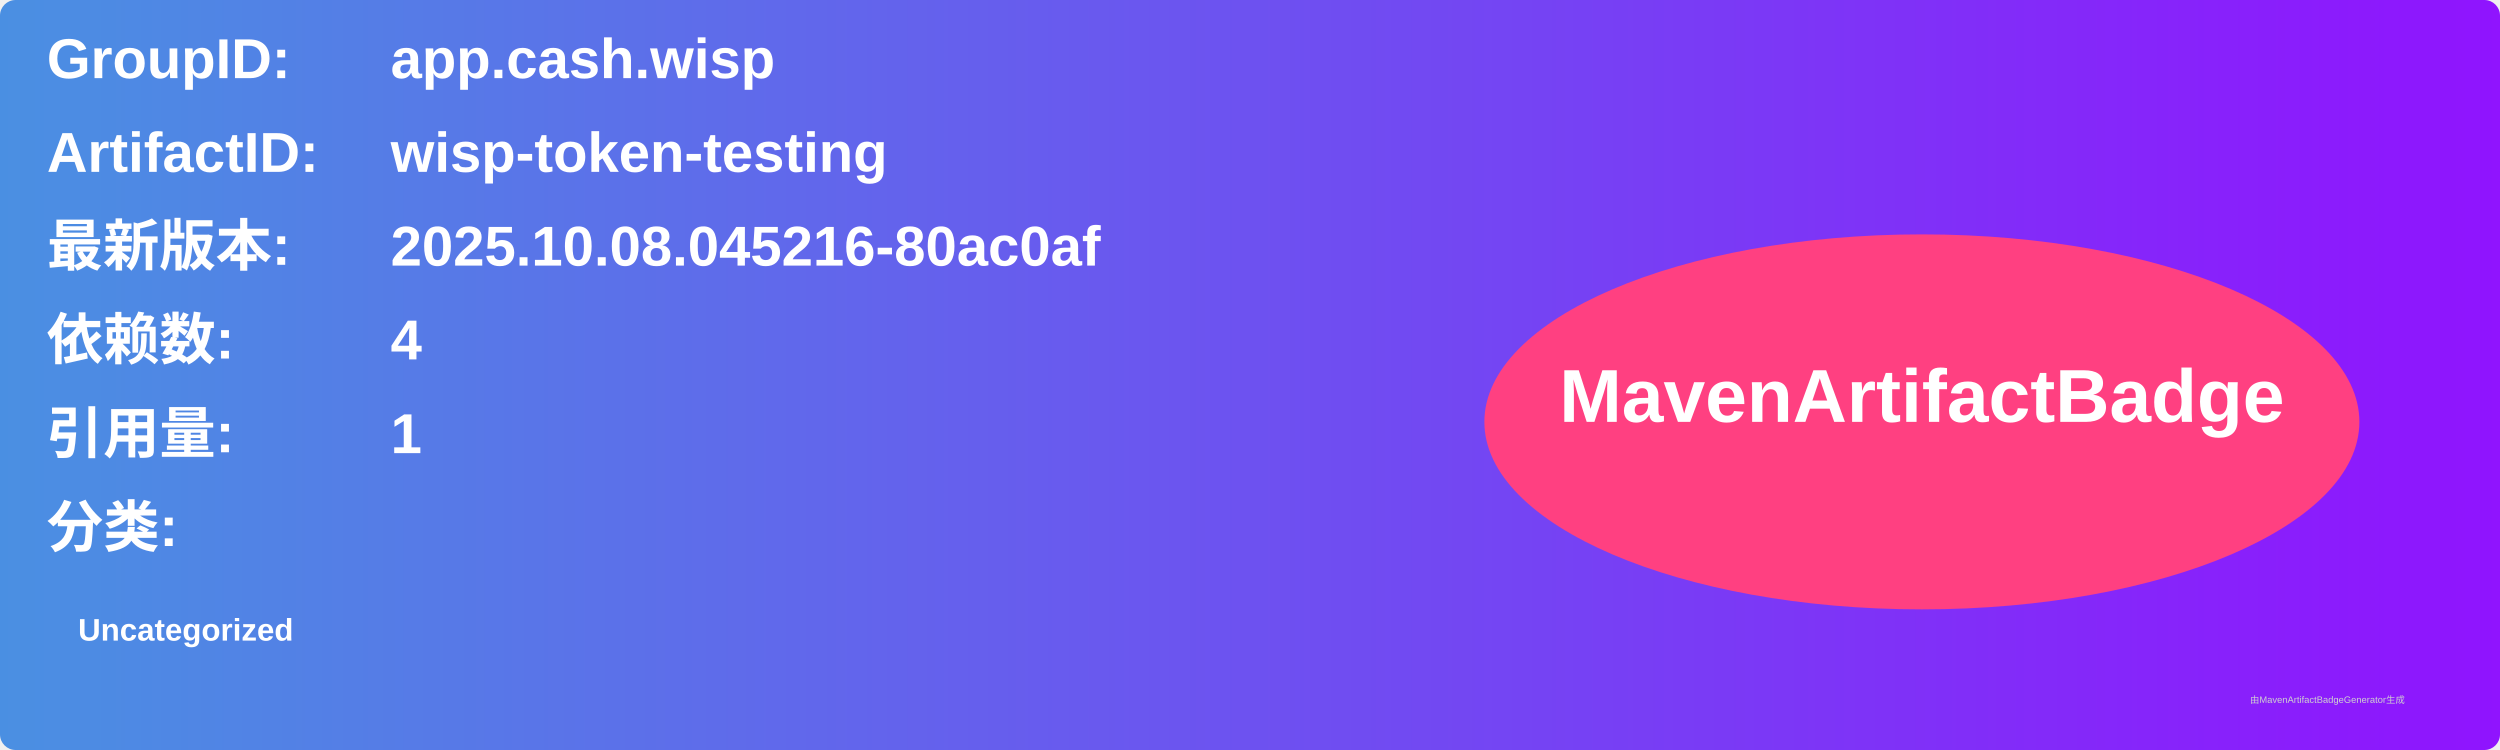
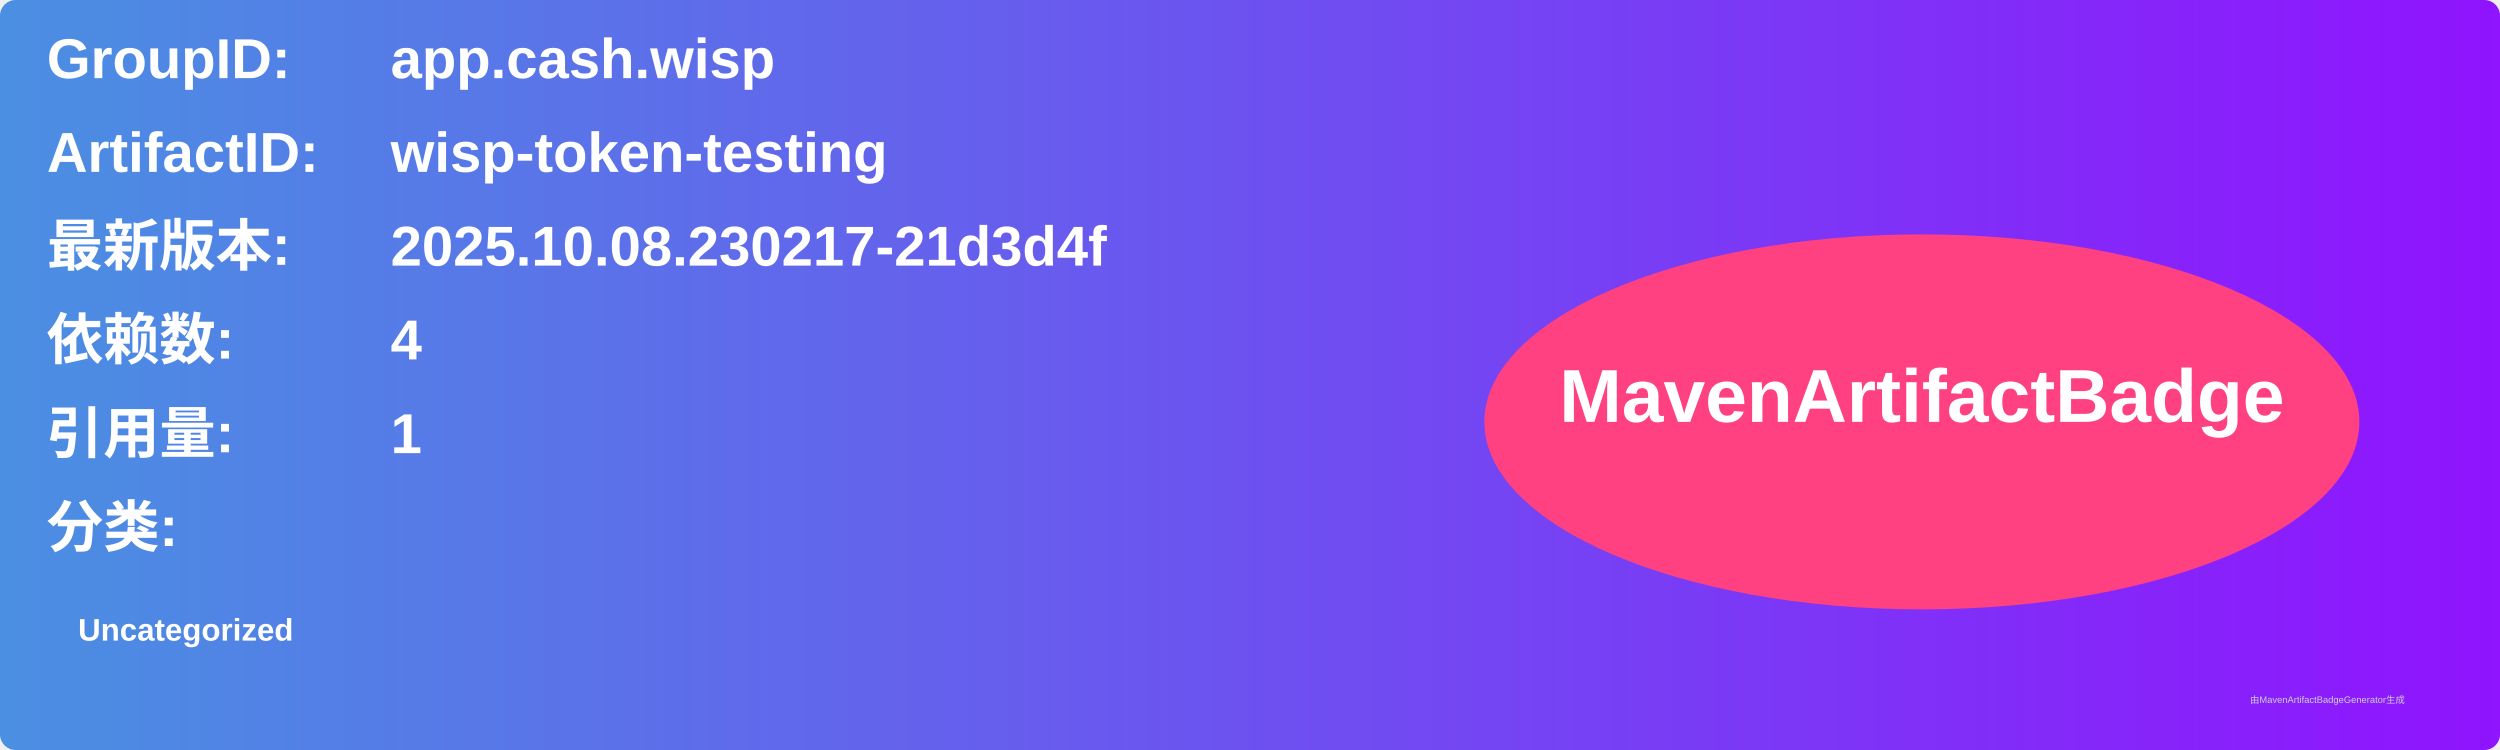
<svg xmlns="http://www.w3.org/2000/svg" width="800" height="240" viewBox="0 0 800 240">
  <linearGradient id="grad" x1="0%" y1="0%" x2="100%" y2="0%">
    <stop offset="0%" stop-color="#4a90e2" />
    <stop offset="100%" stop-color="#9013fe" />
  </linearGradient>
  <rect width="100%" height="100%" rx="5" ry="5" fill="url(#grad)" />
  <g transform="translate(15, 15)">
    <text x="0" y="10" font-family="Arial" font-size="18" fill="white" font-weight="bold" width="260">GroupID:</text>
    <text x="110" y="10" font-family="Arial" font-size="18" fill="white" font-weight="bold" width="460">app.cash.wisp</text>
    <text x="0" y="40" font-family="Arial" font-size="18" fill="white" font-weight="bold" width="260">ArtifactID:</text>
    <text x="110" y="40" font-family="Arial" font-size="18" fill="white" font-weight="bold" width="460">wisp-token-testing</text>
    <text x="0" y="70" font-family="Arial" font-size="18" fill="white" font-weight="bold">最新版本:</text>
    <text x="110" y="70" font-family="Arial" font-size="18" fill="white" font-weight="bold">
-       <tspan font-weight="bold">2025.10.08.045216-80ac0af</tspan>
+       <tspan font-weight="bold">2025.10.08.230217-21d3d4f</tspan>
    </text>
    <text x="0" y="100" font-family="Arial" font-size="18" fill="white" font-weight="bold">依赖数: </text>
    <text x="110" y="100" font-family="Arial" font-size="18" fill="white">
      <tspan font-weight="bold">4</tspan>
    </text>
    <text x="0" y="130" font-family="Arial" font-size="18" fill="white" font-weight="bold">引用量: </text>
    <text x="110" y="130" font-family="Arial" font-size="18" fill="white">
      <tspan font-weight="bold">1</tspan>
    </text>
    <text x="0" y="160" font-family="Arial" font-size="18" fill="white" font-weight="bold">分类:</text>
    <text x="10" y="190" font-family="Arial" font-size="10" fill="white">
      <tspan font-weight="bold">Uncategorized</tspan>
    </text>
    <ellipse cx="600" cy="120" rx="140" ry="60" fill="#ff4081" />
    <text x="600" y="120" text-anchor="middle" font-family="Arial" font-size="24" fill="white" font-weight="bold">MavenArtifactBadge</text>
  </g>
  <text x="720" y="225" font-family="Arial" font-size="3" fill="#d0d0d0">由MavenArtifactBadgeGenerator生成</text>
</svg>
